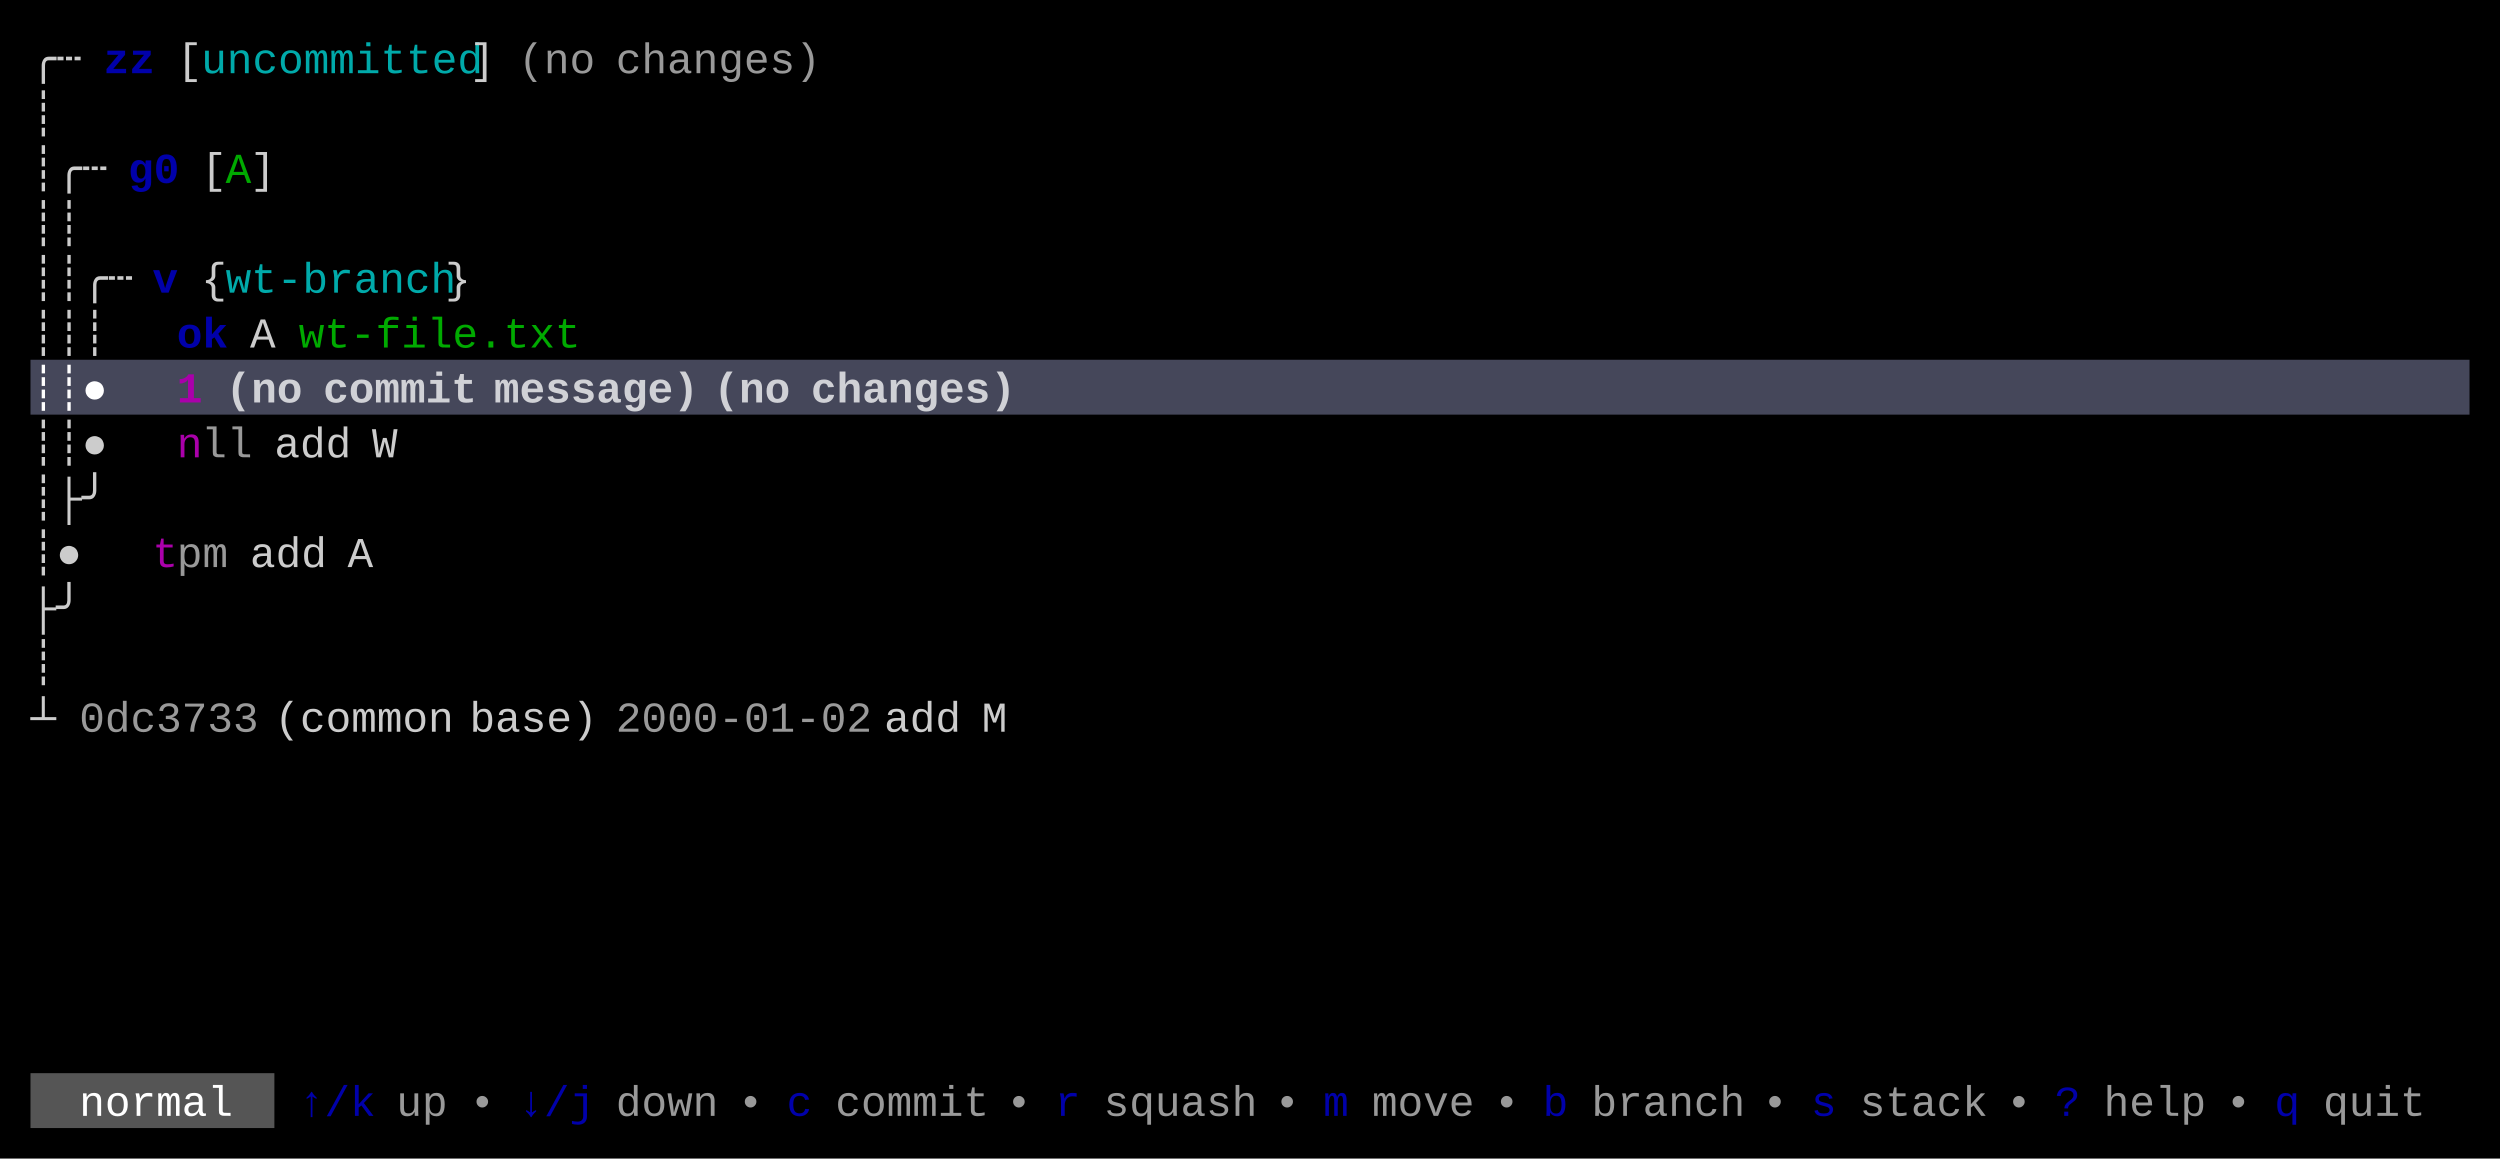
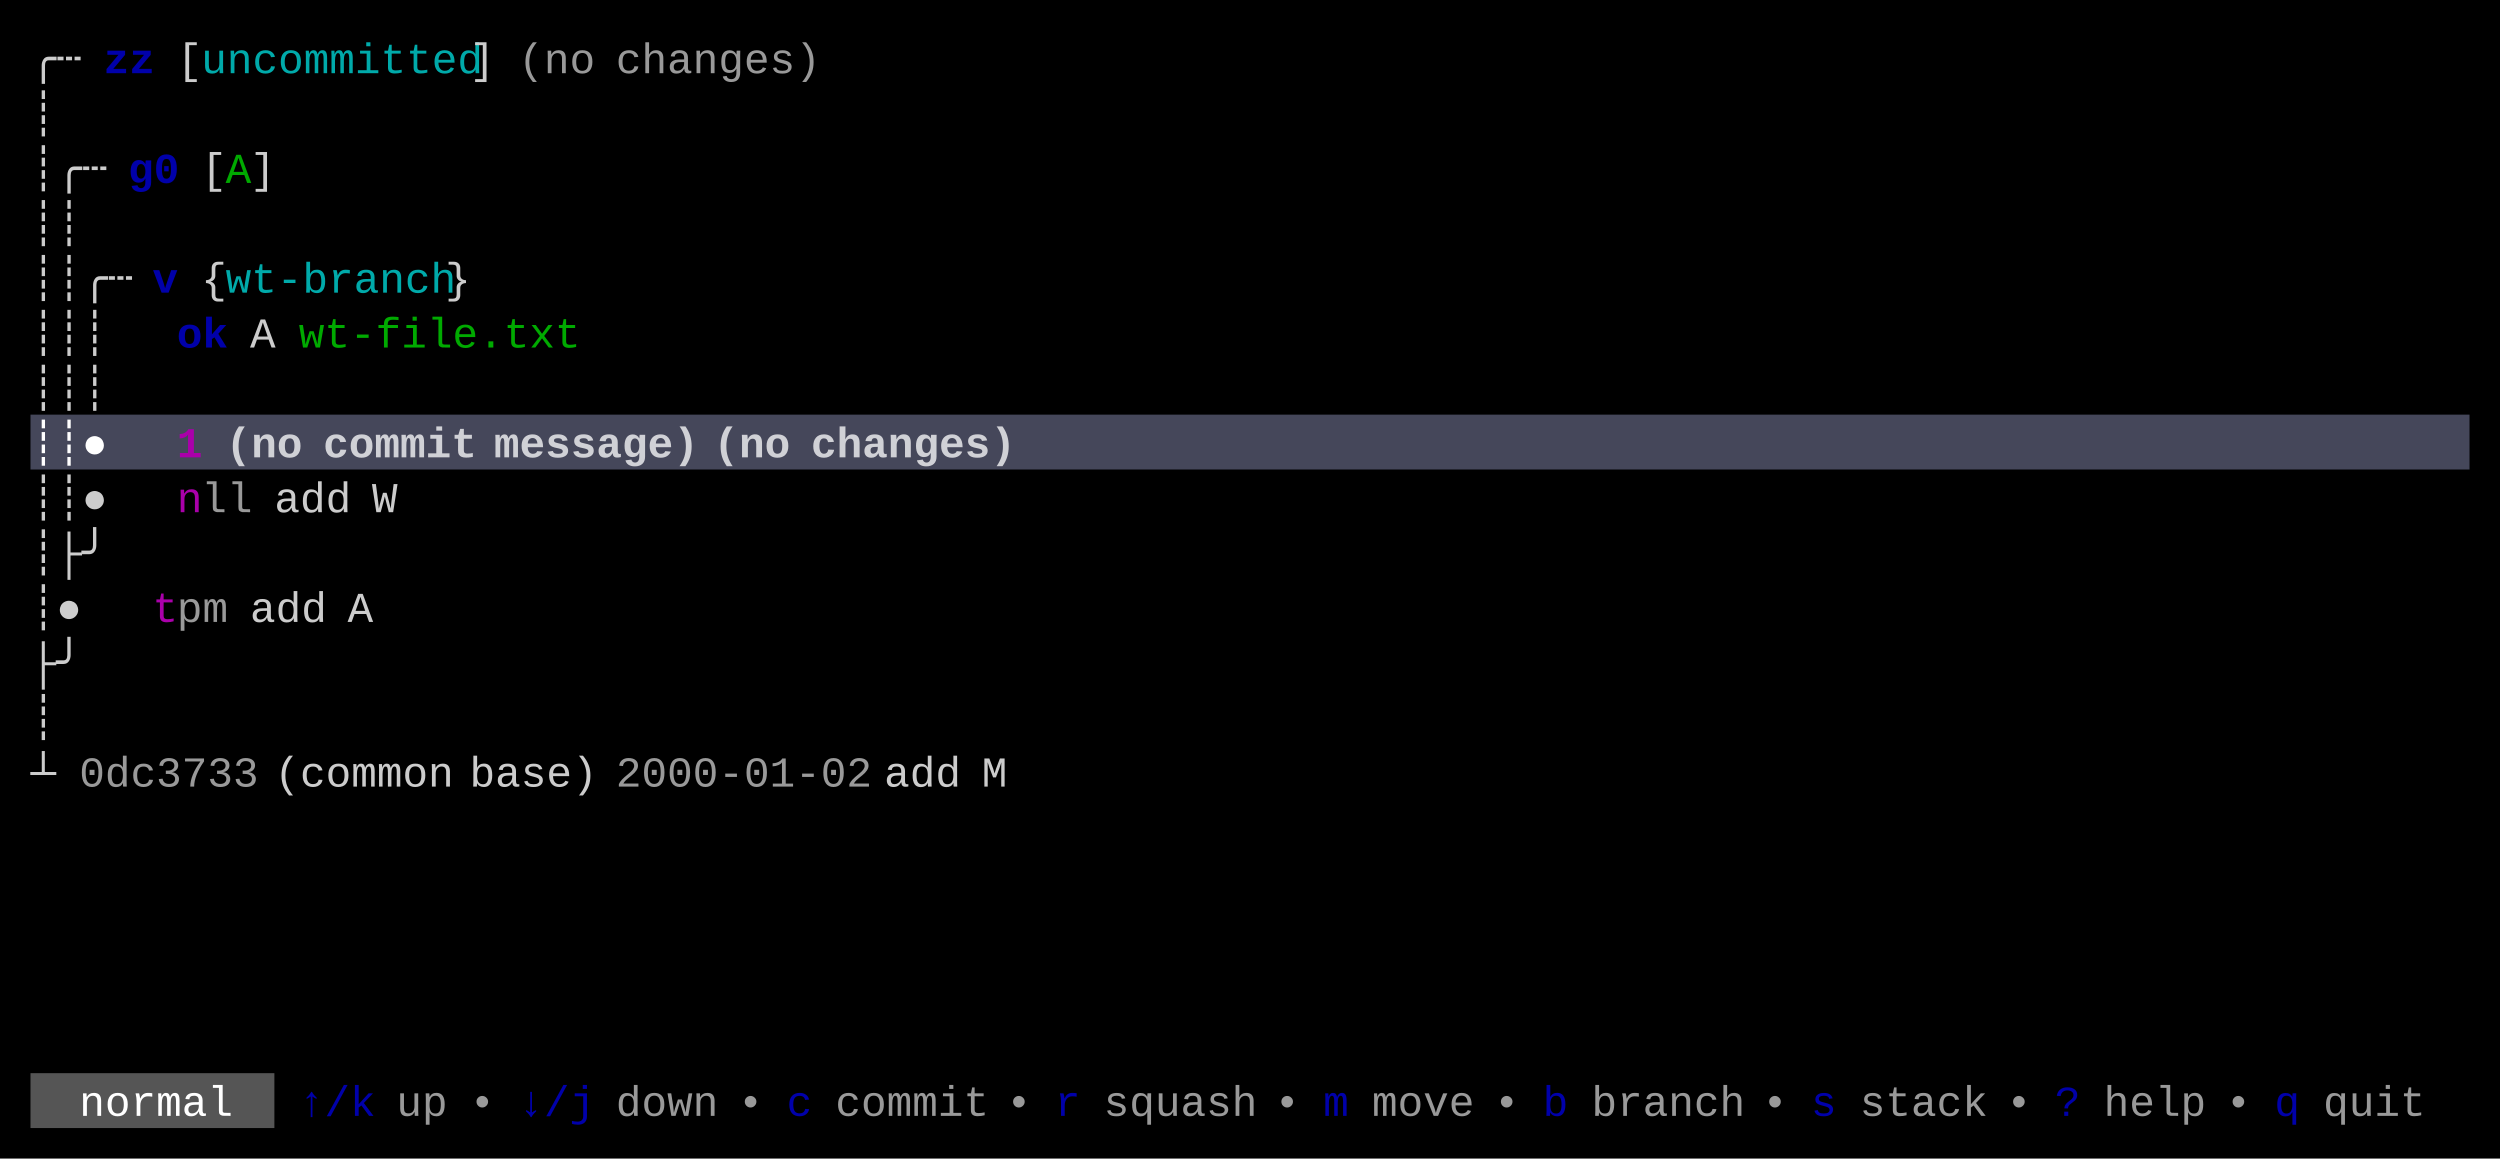
<svg xmlns="http://www.w3.org/2000/svg" width="820" height="380" viewBox="0 0 820 380">
  <rect x="0" y="0" width="820" height="380" fill="#000000" />
-   <rect x="10" y="118" width="800" height="18" fill="#45475A" />
+   <rect x="10" y="136" width="800" height="18" fill="#45475A" />
  <rect x="10" y="352" width="80" height="18" fill="#555555" />
  <g font-family="Menlo, Monaco, 'Courier New', monospace" font-size="14" xml:space="preserve">
    <text x="10 18" y="24" style="fill:#CCCCCC;">╭┄</text>
    <text x="34 42" y="24" style="fill:#0000AA;font-weight:bold;">zz</text>
    <text x="58" y="24" style="fill:#CCCCCC;">[</text>
    <text x="66 74 82 90 98 106 114 122 130 138 146" y="24" style="fill:#00AAAA;">uncommitted</text>
    <text x="154" y="24" style="fill:#CCCCCC;">]</text>
    <text x="170 178 186" y="24" style="fill:#CCCCCC;opacity:0.75;">(no</text>
    <text x="202 210 218 226 234 242 250 258" y="24" style="fill:#CCCCCC;opacity:0.75;">changes)</text>
    <text x="10" y="42" style="fill:#CCCCCC;">┊</text>
    <text x="10 18 26" y="60" style="fill:#CCCCCC;">┊╭┄</text>
    <text x="42 50" y="60" style="fill:#0000AA;font-weight:bold;">g0</text>
    <text x="66" y="60" style="fill:#CCCCCC;">[</text>
    <text x="74" y="60" style="fill:#00AA00;">A</text>
    <text x="82" y="60" style="fill:#CCCCCC;">]</text>
    <text x="10 18" y="78" style="fill:#CCCCCC;">┊┊</text>
    <text x="10 18 26 34" y="96" style="fill:#CCCCCC;">┊┊╭┄</text>
    <text x="50" y="96" style="fill:#0000AA;font-weight:bold;">v</text>
    <text x="66" y="96" style="fill:#CCCCCC;">{</text>
    <text x="74 82 90 98 106 114 122 130 138" y="96" style="fill:#00AAAA;">wt-branch</text>
    <text x="146" y="96" style="fill:#CCCCCC;">}</text>
    <text x="10 18 26" y="114" style="fill:#CCCCCC;">┊┊┊</text>
    <text x="58 66" y="114" style="fill:#0000AA;font-weight:bold;">ok</text>
    <text x="82" y="114" style="fill:#CCCCCC;">A</text>
    <text x="98 106 114 122 130 138 146 154 162 170 178" y="114" style="fill:#00AA00;">wt-file.txt</text>
-     <text x="10 18 26" y="132" style="fill:#FFFFFF;font-weight:bold;">┊┊●</text>
-     <text x="58" y="132" style="fill:#AA00AA;font-weight:bold;">1</text>
-     <text x="74 82 90" y="132" style="fill:#FFFFFF;font-weight:bold;opacity:0.75;">(no</text>
-     <text x="106 114 122 130 138 146" y="132" style="fill:#FFFFFF;font-weight:bold;opacity:0.75;">commit</text>
-     <text x="162 170 178 186 194 202 210 218" y="132" style="fill:#FFFFFF;font-weight:bold;opacity:0.75;">message)</text>
-     <text x="234 242 250" y="132" style="fill:#FFFFFF;font-weight:bold;opacity:0.75;">(no</text>
-     <text x="266 274 282 290 298 306 314 322" y="132" style="fill:#FFFFFF;font-weight:bold;opacity:0.75;">changes)</text>
-     <text x="10 18 26" y="150" style="fill:#CCCCCC;">┊┊●</text>
-     <text x="58" y="150" style="fill:#AA00AA;">n</text>
-     <text x="66 74" y="150" style="fill:#CCCCCC;opacity:0.75;">ll</text>
-     <text x="90 98 106" y="150" style="fill:#CCCCCC;">add</text>
-     <text x="122" y="150" style="fill:#CCCCCC;">W</text>
-     <text x="10 18 26" y="168" style="fill:#CCCCCC;">┊├╯</text>
-     <text x="10 18" y="186" style="fill:#CCCCCC;">┊●</text>
-     <text x="50" y="186" style="fill:#AA00AA;">t</text>
-     <text x="58 66" y="186" style="fill:#CCCCCC;opacity:0.75;">pm</text>
-     <text x="82 90 98" y="186" style="fill:#CCCCCC;">add</text>
-     <text x="114" y="186" style="fill:#CCCCCC;">A</text>
-     <text x="10 18" y="204" style="fill:#CCCCCC;">├╯</text>
-     <text x="10" y="222" style="fill:#CCCCCC;">┊</text>
-     <text x="10" y="240" style="fill:#CCCCCC;">┴</text>
-     <text x="26 34 42 50 58 66 74" y="240" style="fill:#CCCCCC;opacity:0.75;">0dc3733</text>
-     <text x="90 98 106 114 122 130 138" y="240" style="fill:#CCCCCC;">(common</text>
-     <text x="154 162 170 178 186" y="240" style="fill:#CCCCCC;">base)</text>
-     <text x="202 210 218 226 234 242 250 258 266 274" y="240" style="fill:#CCCCCC;opacity:0.75;">2000-01-02</text>
-     <text x="290 298 306" y="240" style="fill:#CCCCCC;">add</text>
-     <text x="322" y="240" style="fill:#CCCCCC;">M</text>
+     <text x="10 18 26" y="132" style="fill:#CCCCCC;">┊┊┊</text>
+     <text x="10 18 26" y="150" style="fill:#FFFFFF;font-weight:bold;">┊┊●</text>
+     <text x="58" y="150" style="fill:#AA00AA;font-weight:bold;">1</text>
+     <text x="74 82 90" y="150" style="fill:#FFFFFF;font-weight:bold;opacity:0.75;">(no</text>
+     <text x="106 114 122 130 138 146" y="150" style="fill:#FFFFFF;font-weight:bold;opacity:0.75;">commit</text>
+     <text x="162 170 178 186 194 202 210 218" y="150" style="fill:#FFFFFF;font-weight:bold;opacity:0.75;">message)</text>
+     <text x="234 242 250" y="150" style="fill:#FFFFFF;font-weight:bold;opacity:0.75;">(no</text>
+     <text x="266 274 282 290 298 306 314 322" y="150" style="fill:#FFFFFF;font-weight:bold;opacity:0.75;">changes)</text>
+     <text x="10 18 26" y="168" style="fill:#CCCCCC;">┊┊●</text>
+     <text x="58" y="168" style="fill:#AA00AA;">n</text>
+     <text x="66 74" y="168" style="fill:#CCCCCC;opacity:0.75;">ll</text>
+     <text x="90 98 106" y="168" style="fill:#CCCCCC;">add</text>
+     <text x="122" y="168" style="fill:#CCCCCC;">W</text>
+     <text x="10 18 26" y="186" style="fill:#CCCCCC;">┊├╯</text>
+     <text x="10 18" y="204" style="fill:#CCCCCC;">┊●</text>
+     <text x="50" y="204" style="fill:#AA00AA;">t</text>
+     <text x="58 66" y="204" style="fill:#CCCCCC;opacity:0.75;">pm</text>
+     <text x="82 90 98" y="204" style="fill:#CCCCCC;">add</text>
+     <text x="114" y="204" style="fill:#CCCCCC;">A</text>
+     <text x="10 18" y="222" style="fill:#CCCCCC;">├╯</text>
+     <text x="10" y="240" style="fill:#CCCCCC;">┊</text>
+     <text x="10" y="258" style="fill:#CCCCCC;">┴</text>
+     <text x="26 34 42 50 58 66 74" y="258" style="fill:#CCCCCC;opacity:0.75;">0dc3733</text>
+     <text x="90 98 106 114 122 130 138" y="258" style="fill:#CCCCCC;">(common</text>
+     <text x="154 162 170 178 186" y="258" style="fill:#CCCCCC;">base)</text>
+     <text x="202 210 218 226 234 242 250 258 266 274" y="258" style="fill:#CCCCCC;opacity:0.75;">2000-01-02</text>
+     <text x="290 298 306" y="258" style="fill:#CCCCCC;">add</text>
+     <text x="322" y="258" style="fill:#CCCCCC;">M</text>
    <text x="26 34 42 50 58 66" y="366" style="fill:#FFFFFF;">normal</text>
    <text x="98 106 114" y="366" style="fill:#0000AA;">↑/k</text>
    <text x="130 138" y="366" style="fill:#CCCCCC;opacity:0.75;">up</text>
    <text x="154" y="366" style="fill:#CCCCCC;opacity:0.75;">•</text>
    <text x="170 178 186" y="366" style="fill:#0000AA;">↓/j</text>
    <text x="202 210 218 226" y="366" style="fill:#CCCCCC;opacity:0.75;">down</text>
    <text x="242" y="366" style="fill:#CCCCCC;opacity:0.75;">•</text>
    <text x="258" y="366" style="fill:#0000AA;">c</text>
    <text x="274 282 290 298 306 314" y="366" style="fill:#CCCCCC;opacity:0.75;">commit</text>
    <text x="330" y="366" style="fill:#CCCCCC;opacity:0.75;">•</text>
    <text x="346" y="366" style="fill:#0000AA;">r</text>
    <text x="362 370 378 386 394 402" y="366" style="fill:#CCCCCC;opacity:0.75;">squash</text>
    <text x="418" y="366" style="fill:#CCCCCC;opacity:0.75;">•</text>
    <text x="434" y="366" style="fill:#0000AA;">m</text>
    <text x="450 458 466 474" y="366" style="fill:#CCCCCC;opacity:0.75;">move</text>
    <text x="490" y="366" style="fill:#CCCCCC;opacity:0.75;">•</text>
    <text x="506" y="366" style="fill:#0000AA;">b</text>
    <text x="522 530 538 546 554 562" y="366" style="fill:#CCCCCC;opacity:0.75;">branch</text>
    <text x="578" y="366" style="fill:#CCCCCC;opacity:0.75;">•</text>
    <text x="594" y="366" style="fill:#0000AA;">s</text>
    <text x="610 618 626 634 642" y="366" style="fill:#CCCCCC;opacity:0.75;">stack</text>
    <text x="658" y="366" style="fill:#CCCCCC;opacity:0.75;">•</text>
    <text x="674" y="366" style="fill:#0000AA;">?</text>
    <text x="690 698 706 714" y="366" style="fill:#CCCCCC;opacity:0.75;">help</text>
    <text x="730" y="366" style="fill:#CCCCCC;opacity:0.75;">•</text>
    <text x="746" y="366" style="fill:#0000AA;">q</text>
    <text x="762 770 778 786" y="366" style="fill:#CCCCCC;opacity:0.75;">quit</text>
  </g>
</svg>
